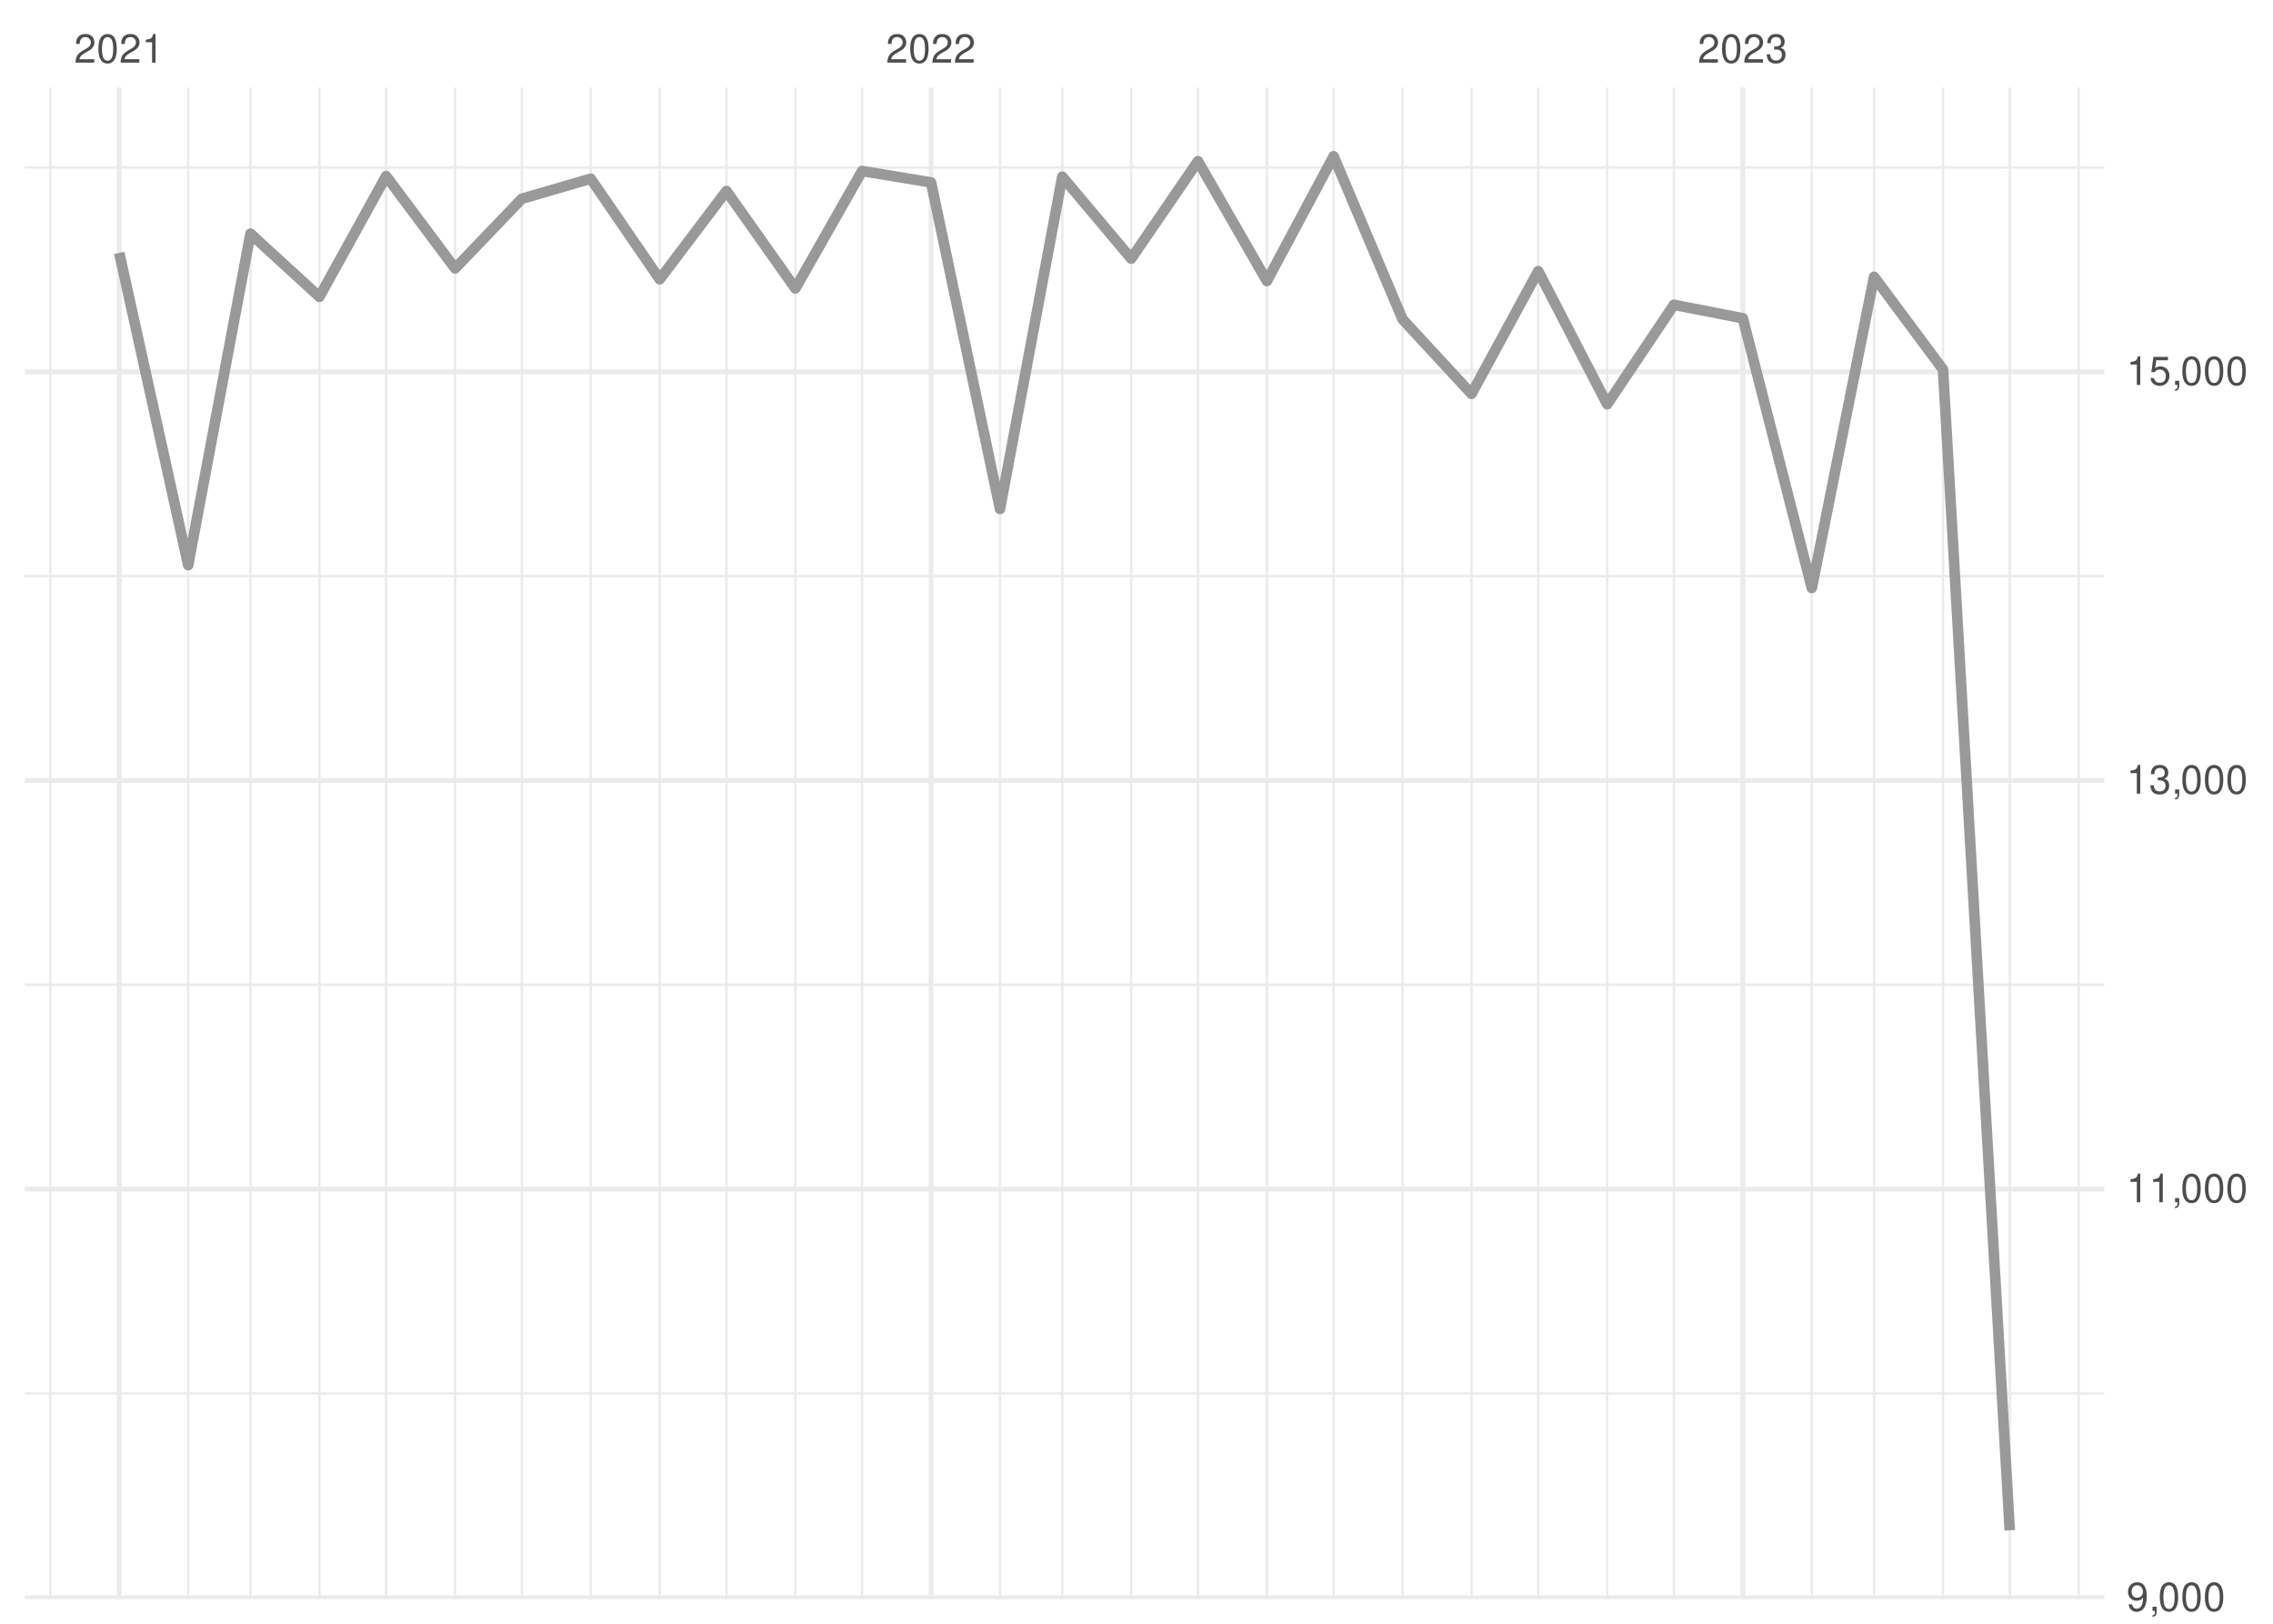
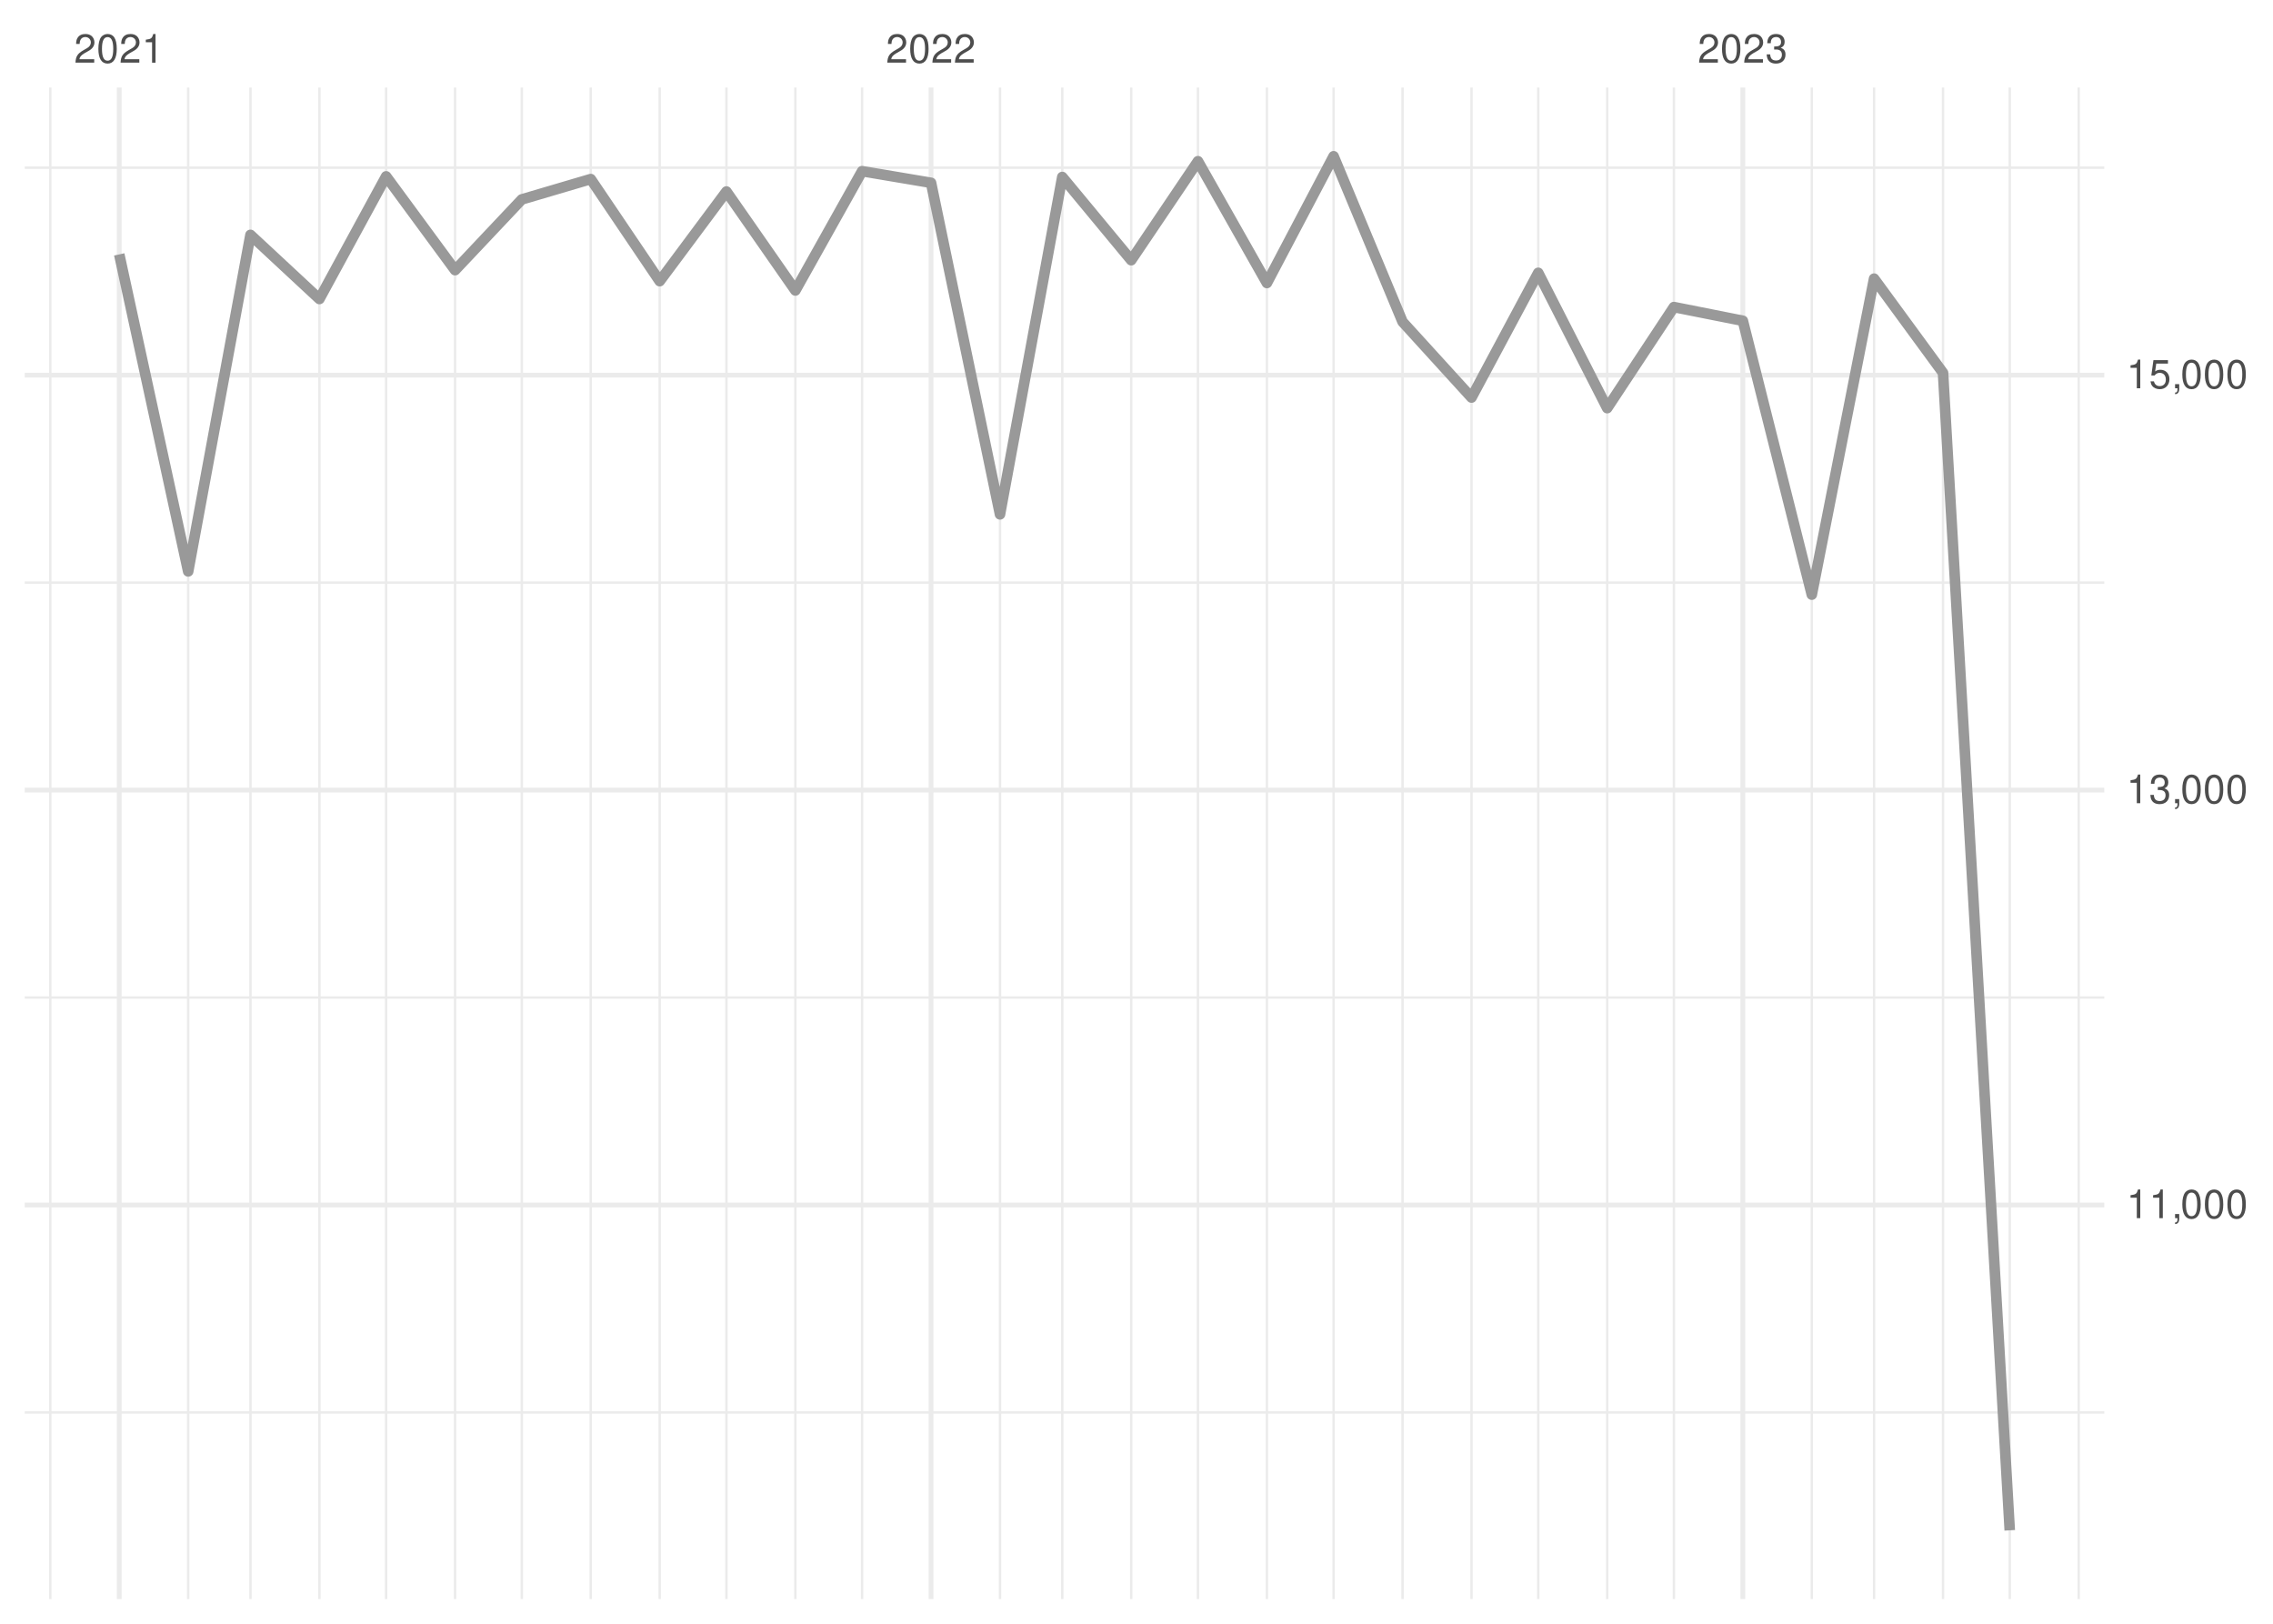
<svg xmlns="http://www.w3.org/2000/svg" xmlns:xlink="http://www.w3.org/1999/xlink" width="504pt" height="360pt" viewBox="0 0 504 360" version="1.1">
  <defs>
    <g>
      <symbol overflow="visible" id="glyph0-0">
        <path style="stroke:none;" d="" />
      </symbol>
      <symbol overflow="visible" id="glyph0-1">
        <path style="stroke:none;" d="M 4.453 -0.766 L 1.172 -0.766 C 1.25 -1.297 1.531 -1.625 2.297 -2.094 L 3.172 -2.594 C 4.047 -3.062 4.5 -3.719 4.5 -4.5 C 4.5 -5.031 4.281 -5.531 3.922 -5.875 C 3.547 -6.203 3.094 -6.359 2.5 -6.359 C 1.703 -6.359 1.125 -6.078 0.781 -5.531 C 0.547 -5.203 0.453 -4.797 0.438 -4.156 L 1.219 -4.156 C 1.234 -4.594 1.297 -4.844 1.406 -5.062 C 1.594 -5.438 2 -5.688 2.469 -5.688 C 3.172 -5.688 3.703 -5.172 3.703 -4.484 C 3.703 -3.969 3.406 -3.531 2.859 -3.219 L 2.047 -2.75 C 0.75 -2 0.375 -1.406 0.297 -0.016 L 4.453 -0.016 Z M 4.453 -0.766 " />
      </symbol>
      <symbol overflow="visible" id="glyph0-2">
        <path style="stroke:none;" d="M 2.422 -6.359 C 1.844 -6.359 1.312 -6.094 0.984 -5.672 C 0.578 -5.109 0.375 -4.25 0.375 -3.078 C 0.375 -0.938 1.078 0.203 2.422 0.203 C 3.734 0.203 4.453 -0.938 4.453 -3.031 C 4.453 -4.25 4.266 -5.078 3.859 -5.672 C 3.531 -6.109 3.016 -6.359 2.422 -6.359 Z M 2.422 -5.672 C 3.25 -5.672 3.672 -4.828 3.672 -3.094 C 3.672 -1.281 3.266 -0.438 2.406 -0.438 C 1.578 -0.438 1.172 -1.312 1.172 -3.062 C 1.172 -4.828 1.578 -5.672 2.422 -5.672 Z M 2.422 -5.672 " />
      </symbol>
      <symbol overflow="visible" id="glyph0-3">
        <path style="stroke:none;" d="M 2.281 -4.531 L 2.281 0 L 3.047 0 L 3.047 -6.359 L 2.547 -6.359 C 2.266 -5.391 2.094 -5.25 0.891 -5.094 L 0.891 -4.531 Z M 2.281 -4.531 " />
      </symbol>
      <symbol overflow="visible" id="glyph0-4">
        <path style="stroke:none;" d="M 1.938 -2.922 L 2.359 -2.922 C 3.203 -2.922 3.656 -2.531 3.656 -1.766 C 3.656 -0.969 3.172 -0.484 2.375 -0.484 C 1.516 -0.484 1.109 -0.922 1.062 -1.844 L 0.281 -1.844 C 0.312 -1.344 0.406 -1 0.547 -0.719 C 0.875 -0.109 1.484 0.203 2.344 0.203 C 3.625 0.203 4.453 -0.578 4.453 -1.781 C 4.453 -2.594 4.141 -3.031 3.391 -3.297 C 3.969 -3.531 4.266 -3.969 4.266 -4.609 C 4.266 -5.703 3.547 -6.359 2.359 -6.359 C 1.109 -6.359 0.438 -5.656 0.406 -4.312 L 1.188 -4.312 C 1.203 -4.703 1.234 -4.922 1.328 -5.109 C 1.5 -5.469 1.891 -5.688 2.375 -5.688 C 3.062 -5.688 3.469 -5.266 3.469 -4.578 C 3.469 -4.141 3.312 -3.859 2.969 -3.719 C 2.766 -3.625 2.484 -3.594 1.938 -3.578 Z M 1.938 -2.922 " />
      </symbol>
      <symbol overflow="visible" id="glyph0-5">
-         <path style="stroke:none;" d="M 0.469 -1.453 C 0.609 -0.406 1.281 0.203 2.234 0.203 C 2.922 0.203 3.547 -0.125 3.922 -0.703 C 4.297 -1.328 4.484 -2.109 4.484 -3.25 C 4.484 -4.328 4.312 -5 3.953 -5.562 C 3.609 -6.094 3.062 -6.359 2.375 -6.359 C 1.188 -6.359 0.328 -5.469 0.328 -4.234 C 0.328 -3.062 1.125 -2.25 2.25 -2.25 C 2.844 -2.25 3.281 -2.453 3.672 -2.938 C 3.672 -1.359 3.172 -0.484 2.281 -0.484 C 1.734 -0.484 1.359 -0.828 1.234 -1.453 Z M 2.359 -5.688 C 3.094 -5.688 3.641 -5.078 3.641 -4.25 C 3.641 -3.469 3.109 -2.922 2.344 -2.922 C 1.594 -2.922 1.125 -3.453 1.125 -4.297 C 1.125 -5.109 1.641 -5.688 2.359 -5.688 Z M 2.359 -5.688 " />
+         <path style="stroke:none;" d="M 0.766 -0.922 L 0.766 0 L 1.297 0 L 1.297 0.156 C 1.297 0.766 1.172 0.938 0.766 0.953 L 0.766 1.297 C 1.344 1.312 1.688 0.891 1.688 0.141 L 1.688 -0.922 Z M 0.766 -0.922 " />
      </symbol>
      <symbol overflow="visible" id="glyph0-6">
-         <path style="stroke:none;" d="M 0.766 -0.922 L 0.766 0 L 1.297 0 L 1.297 0.156 C 1.297 0.766 1.172 0.938 0.766 0.953 L 0.766 1.297 C 1.344 1.312 1.688 0.891 1.688 0.141 L 1.688 -0.922 Z M 0.766 -0.922 " />
-       </symbol>
-       <symbol overflow="visible" id="glyph0-7">
        <path style="stroke:none;" d="M 4.188 -6.234 L 0.969 -6.234 L 0.5 -2.844 L 1.219 -2.844 C 1.578 -3.266 1.875 -3.422 2.359 -3.422 C 3.203 -3.422 3.719 -2.844 3.719 -1.922 C 3.719 -1.031 3.203 -0.484 2.359 -0.484 C 1.688 -0.484 1.266 -0.828 1.078 -1.531 L 0.312 -1.531 C 0.406 -1.016 0.5 -0.781 0.688 -0.547 C 1.031 -0.078 1.672 0.203 2.375 0.203 C 3.641 0.203 4.516 -0.719 4.516 -2.031 C 4.516 -3.266 3.688 -4.109 2.5 -4.109 C 2.062 -4.109 1.703 -4 1.344 -3.734 L 1.594 -5.469 L 4.188 -5.469 Z M 4.188 -6.234 " />
      </symbol>
    </g>
    <clipPath id="clip1">
-       <path d="M 5.48 308 L 466.59 308 L 466.59 310 L 5.48 310 Z M 5.48 308 " />
+       <path d="M 5.48 312 L 466.59 312 L 466.59 314 L 5.48 314 Z M 5.48 312 " />
    </clipPath>
    <clipPath id="clip2">
-       <path d="M 5.48 218 L 466.59 218 L 466.59 219 L 5.48 219 Z M 5.48 218 " />
+       <path d="M 5.48 220 L 466.59 220 L 466.59 222 L 5.48 222 Z M 5.48 220 " />
    </clipPath>
    <clipPath id="clip3">
-       <path d="M 5.48 127 L 466.59 127 L 466.59 128 L 5.48 128 Z M 5.48 127 " />
+       <path d="M 5.48 128 L 466.59 128 L 466.59 130 L 5.48 130 Z M 5.48 128 " />
    </clipPath>
    <clipPath id="clip4">
      <path d="M 5.48 36 L 466.59 36 L 466.59 38 L 5.48 38 Z M 5.48 36 " />
    </clipPath>
    <clipPath id="clip5">
      <path d="M 10 19.41 L 12 19.41 L 12 354.52 L 10 354.52 Z M 10 19.41 " />
    </clipPath>
    <clipPath id="clip6">
      <path d="M 41 19.41 L 42 19.41 L 42 354.52 L 41 354.52 Z M 41 19.41 " />
    </clipPath>
    <clipPath id="clip7">
      <path d="M 55 19.41 L 56 19.41 L 56 354.52 L 55 354.52 Z M 55 19.41 " />
    </clipPath>
    <clipPath id="clip8">
      <path d="M 70 19.41 L 72 19.41 L 72 354.52 L 70 354.52 Z M 70 19.41 " />
    </clipPath>
    <clipPath id="clip9">
      <path d="M 85 19.41 L 86 19.41 L 86 354.52 L 85 354.52 Z M 85 19.41 " />
    </clipPath>
    <clipPath id="clip10">
      <path d="M 100 19.41 L 102 19.41 L 102 354.52 L 100 354.52 Z M 100 19.41 " />
    </clipPath>
    <clipPath id="clip11">
      <path d="M 115 19.41 L 116 19.41 L 116 354.52 L 115 354.52 Z M 115 19.41 " />
    </clipPath>
    <clipPath id="clip12">
      <path d="M 130 19.41 L 132 19.41 L 132 354.52 L 130 354.52 Z M 130 19.41 " />
    </clipPath>
    <clipPath id="clip13">
      <path d="M 146 19.41 L 147 19.41 L 147 354.52 L 146 354.52 Z M 146 19.41 " />
    </clipPath>
    <clipPath id="clip14">
      <path d="M 160 19.41 L 162 19.41 L 162 354.52 L 160 354.52 Z M 160 19.41 " />
    </clipPath>
    <clipPath id="clip15">
      <path d="M 176 19.41 L 177 19.41 L 177 354.52 L 176 354.52 Z M 176 19.41 " />
    </clipPath>
    <clipPath id="clip16">
      <path d="M 190 19.41 L 192 19.41 L 192 354.52 L 190 354.52 Z M 190 19.41 " />
    </clipPath>
    <clipPath id="clip17">
      <path d="M 221 19.41 L 222 19.41 L 222 354.52 L 221 354.52 Z M 221 19.41 " />
    </clipPath>
    <clipPath id="clip18">
      <path d="M 235 19.41 L 236 19.41 L 236 354.52 L 235 354.52 Z M 235 19.41 " />
    </clipPath>
    <clipPath id="clip19">
      <path d="M 250 19.41 L 252 19.41 L 252 354.52 L 250 354.52 Z M 250 19.41 " />
    </clipPath>
    <clipPath id="clip20">
      <path d="M 265 19.41 L 266 19.41 L 266 354.52 L 265 354.52 Z M 265 19.41 " />
    </clipPath>
    <clipPath id="clip21">
      <path d="M 280 19.41 L 282 19.41 L 282 354.52 L 280 354.52 Z M 280 19.41 " />
    </clipPath>
    <clipPath id="clip22">
      <path d="M 295 19.41 L 296 19.41 L 296 354.52 L 295 354.52 Z M 295 19.41 " />
    </clipPath>
    <clipPath id="clip23">
      <path d="M 310 19.41 L 312 19.41 L 312 354.52 L 310 354.52 Z M 310 19.41 " />
    </clipPath>
    <clipPath id="clip24">
      <path d="M 326 19.41 L 327 19.41 L 327 354.52 L 326 354.52 Z M 326 19.41 " />
    </clipPath>
    <clipPath id="clip25">
      <path d="M 340 19.41 L 342 19.41 L 342 354.52 L 340 354.52 Z M 340 19.41 " />
    </clipPath>
    <clipPath id="clip26">
      <path d="M 356 19.41 L 357 19.41 L 357 354.52 L 356 354.52 Z M 356 19.41 " />
    </clipPath>
    <clipPath id="clip27">
      <path d="M 370 19.41 L 372 19.41 L 372 354.52 L 370 354.52 Z M 370 19.41 " />
    </clipPath>
    <clipPath id="clip28">
      <path d="M 401 19.41 L 403 19.41 L 403 354.52 L 401 354.52 Z M 401 19.41 " />
    </clipPath>
    <clipPath id="clip29">
      <path d="M 415 19.41 L 416 19.41 L 416 354.52 L 415 354.52 Z M 415 19.41 " />
    </clipPath>
    <clipPath id="clip30">
      <path d="M 430 19.41 L 432 19.41 L 432 354.52 L 430 354.52 Z M 430 19.41 " />
    </clipPath>
    <clipPath id="clip31">
      <path d="M 445 19.41 L 446 19.41 L 446 354.52 L 445 354.52 Z M 445 19.41 " />
    </clipPath>
    <clipPath id="clip32">
      <path d="M 460 19.41 L 462 19.41 L 462 354.52 L 460 354.52 Z M 460 19.41 " />
    </clipPath>
    <clipPath id="clip33">
-       <path d="M 5.48 353 L 466.59 353 L 466.59 354.52 L 5.48 354.52 Z M 5.48 353 " />
+       <path d="M 5.48 266 L 466.59 266 L 466.59 268 L 5.48 268 Z M 5.48 266 " />
    </clipPath>
    <clipPath id="clip34">
-       <path d="M 5.48 263 L 466.59 263 L 466.59 265 L 5.48 265 Z M 5.48 263 " />
+       <path d="M 5.48 174 L 466.59 174 L 466.59 176 L 5.48 176 Z M 5.48 174 " />
    </clipPath>
    <clipPath id="clip35">
-       <path d="M 5.48 172 L 466.59 172 L 466.59 174 L 5.48 174 Z M 5.48 172 " />
+       <path d="M 5.48 82 L 466.59 82 L 466.59 84 L 5.48 84 Z M 5.48 82 " />
    </clipPath>
    <clipPath id="clip36">
-       <path d="M 5.48 81 L 466.59 81 L 466.59 83 L 5.48 83 Z M 5.48 81 " />
+       <path d="M 25 19.41 L 27 19.41 L 27 354.52 L 25 354.52 Z M 25 19.41 " />
    </clipPath>
    <clipPath id="clip37">
-       <path d="M 25 19.41 L 27 19.41 L 27 354.52 L 25 354.52 Z M 25 19.41 " />
+       <path d="M 205 19.41 L 207 19.41 L 207 354.52 L 205 354.52 Z M 205 19.41 " />
    </clipPath>
    <clipPath id="clip38">
-       <path d="M 205 19.41 L 207 19.41 L 207 354.52 L 205 354.52 Z M 205 19.41 " />
-     </clipPath>
-     <clipPath id="clip39">
      <path d="M 385 19.41 L 387 19.41 L 387 354.52 L 385 354.52 Z M 385 19.41 " />
    </clipPath>
  </defs>
  <g id="surface26">
    <rect x="0" y="0" width="504" height="360" style="fill:rgb(100%,100%,100%);fill-opacity:1;stroke:none;" />
    <g clip-path="url(#clip1)" clip-rule="nonzero">
-       <path style="fill:none;stroke-width:0.533;stroke-linecap:butt;stroke-linejoin:round;stroke:rgb(92.157%,92.157%,92.157%);stroke-opacity:1;stroke-miterlimit:10;" d="M 5.48 308.938 L 466.59 308.938 " />
+       <path style="fill:none;stroke-width:0.533;stroke-linecap:butt;stroke-linejoin:round;stroke:rgb(92.157%,92.157%,92.157%);stroke-opacity:1;stroke-miterlimit:10;" d="M 5.48 313.16 L 466.59 313.16 " />
    </g>
    <g clip-path="url(#clip2)" clip-rule="nonzero">
-       <path style="fill:none;stroke-width:0.533;stroke-linecap:butt;stroke-linejoin:round;stroke:rgb(92.157%,92.157%,92.157%);stroke-opacity:1;stroke-miterlimit:10;" d="M 5.48 218.336 L 466.59 218.336 " />
+       <path style="fill:none;stroke-width:0.533;stroke-linecap:butt;stroke-linejoin:round;stroke:rgb(92.157%,92.157%,92.157%);stroke-opacity:1;stroke-miterlimit:10;" d="M 5.48 221.164 L 466.59 221.164 " />
    </g>
    <g clip-path="url(#clip3)" clip-rule="nonzero">
-       <path style="fill:none;stroke-width:0.533;stroke-linecap:butt;stroke-linejoin:round;stroke:rgb(92.157%,92.157%,92.157%);stroke-opacity:1;stroke-miterlimit:10;" d="M 5.48 127.734 L 466.59 127.734 " />
+       <path style="fill:none;stroke-width:0.533;stroke-linecap:butt;stroke-linejoin:round;stroke:rgb(92.157%,92.157%,92.157%);stroke-opacity:1;stroke-miterlimit:10;" d="M 5.48 129.168 L 466.59 129.168 " />
    </g>
    <g clip-path="url(#clip4)" clip-rule="nonzero">
-       <path style="fill:none;stroke-width:0.533;stroke-linecap:butt;stroke-linejoin:round;stroke:rgb(92.157%,92.157%,92.157%);stroke-opacity:1;stroke-miterlimit:10;" d="M 5.48 37.133 L 466.59 37.133 " />
+       <path style="fill:none;stroke-width:0.533;stroke-linecap:butt;stroke-linejoin:round;stroke:rgb(92.157%,92.157%,92.157%);stroke-opacity:1;stroke-miterlimit:10;" d="M 5.48 37.172 L 466.59 37.172 " />
    </g>
    <g clip-path="url(#clip5)" clip-rule="nonzero">
      <path style="fill:none;stroke-width:0.533;stroke-linecap:butt;stroke-linejoin:round;stroke:rgb(92.157%,92.157%,92.157%);stroke-opacity:1;stroke-miterlimit:10;" d="M 11.152 354.52 L 11.152 19.41 " />
    </g>
    <g clip-path="url(#clip6)" clip-rule="nonzero">
      <path style="fill:none;stroke-width:0.533;stroke-linecap:butt;stroke-linejoin:round;stroke:rgb(92.157%,92.157%,92.157%);stroke-opacity:1;stroke-miterlimit:10;" d="M 41.727 354.52 L 41.727 19.41 " />
    </g>
    <g clip-path="url(#clip7)" clip-rule="nonzero">
      <path style="fill:none;stroke-width:0.533;stroke-linecap:butt;stroke-linejoin:round;stroke:rgb(92.157%,92.157%,92.157%);stroke-opacity:1;stroke-miterlimit:10;" d="M 55.535 354.52 L 55.535 19.41 " />
    </g>
    <g clip-path="url(#clip8)" clip-rule="nonzero">
      <path style="fill:none;stroke-width:0.533;stroke-linecap:butt;stroke-linejoin:round;stroke:rgb(92.157%,92.157%,92.157%);stroke-opacity:1;stroke-miterlimit:10;" d="M 70.824 354.52 L 70.824 19.41 " />
    </g>
    <g clip-path="url(#clip9)" clip-rule="nonzero">
      <path style="fill:none;stroke-width:0.533;stroke-linecap:butt;stroke-linejoin:round;stroke:rgb(92.157%,92.157%,92.157%);stroke-opacity:1;stroke-miterlimit:10;" d="M 85.617 354.52 L 85.617 19.41 " />
    </g>
    <g clip-path="url(#clip10)" clip-rule="nonzero">
      <path style="fill:none;stroke-width:0.533;stroke-linecap:butt;stroke-linejoin:round;stroke:rgb(92.157%,92.157%,92.157%);stroke-opacity:1;stroke-miterlimit:10;" d="M 100.906 354.52 L 100.906 19.41 " />
    </g>
    <g clip-path="url(#clip11)" clip-rule="nonzero">
      <path style="fill:none;stroke-width:0.533;stroke-linecap:butt;stroke-linejoin:round;stroke:rgb(92.157%,92.157%,92.157%);stroke-opacity:1;stroke-miterlimit:10;" d="M 115.703 354.52 L 115.703 19.41 " />
    </g>
    <g clip-path="url(#clip12)" clip-rule="nonzero">
      <path style="fill:none;stroke-width:0.533;stroke-linecap:butt;stroke-linejoin:round;stroke:rgb(92.157%,92.157%,92.157%);stroke-opacity:1;stroke-miterlimit:10;" d="M 130.988 354.52 L 130.988 19.41 " />
    </g>
    <g clip-path="url(#clip13)" clip-rule="nonzero">
      <path style="fill:none;stroke-width:0.533;stroke-linecap:butt;stroke-linejoin:round;stroke:rgb(92.157%,92.157%,92.157%);stroke-opacity:1;stroke-miterlimit:10;" d="M 146.277 354.52 L 146.277 19.41 " />
    </g>
    <g clip-path="url(#clip14)" clip-rule="nonzero">
      <path style="fill:none;stroke-width:0.533;stroke-linecap:butt;stroke-linejoin:round;stroke:rgb(92.157%,92.157%,92.157%);stroke-opacity:1;stroke-miterlimit:10;" d="M 161.074 354.52 L 161.074 19.41 " />
    </g>
    <g clip-path="url(#clip15)" clip-rule="nonzero">
      <path style="fill:none;stroke-width:0.533;stroke-linecap:butt;stroke-linejoin:round;stroke:rgb(92.157%,92.157%,92.157%);stroke-opacity:1;stroke-miterlimit:10;" d="M 176.359 354.52 L 176.359 19.41 " />
    </g>
    <g clip-path="url(#clip16)" clip-rule="nonzero">
      <path style="fill:none;stroke-width:0.533;stroke-linecap:butt;stroke-linejoin:round;stroke:rgb(92.157%,92.157%,92.157%);stroke-opacity:1;stroke-miterlimit:10;" d="M 191.156 354.52 L 191.156 19.41 " />
    </g>
    <g clip-path="url(#clip17)" clip-rule="nonzero">
      <path style="fill:none;stroke-width:0.533;stroke-linecap:butt;stroke-linejoin:round;stroke:rgb(92.157%,92.157%,92.157%);stroke-opacity:1;stroke-miterlimit:10;" d="M 221.734 354.52 L 221.734 19.41 " />
    </g>
    <g clip-path="url(#clip18)" clip-rule="nonzero">
      <path style="fill:none;stroke-width:0.533;stroke-linecap:butt;stroke-linejoin:round;stroke:rgb(92.157%,92.157%,92.157%);stroke-opacity:1;stroke-miterlimit:10;" d="M 235.543 354.52 L 235.543 19.41 " />
    </g>
    <g clip-path="url(#clip19)" clip-rule="nonzero">
      <path style="fill:none;stroke-width:0.533;stroke-linecap:butt;stroke-linejoin:round;stroke:rgb(92.157%,92.157%,92.157%);stroke-opacity:1;stroke-miterlimit:10;" d="M 250.828 354.52 L 250.828 19.41 " />
    </g>
    <g clip-path="url(#clip20)" clip-rule="nonzero">
      <path style="fill:none;stroke-width:0.533;stroke-linecap:butt;stroke-linejoin:round;stroke:rgb(92.157%,92.157%,92.157%);stroke-opacity:1;stroke-miterlimit:10;" d="M 265.625 354.52 L 265.625 19.41 " />
    </g>
    <g clip-path="url(#clip21)" clip-rule="nonzero">
      <path style="fill:none;stroke-width:0.533;stroke-linecap:butt;stroke-linejoin:round;stroke:rgb(92.157%,92.157%,92.157%);stroke-opacity:1;stroke-miterlimit:10;" d="M 280.914 354.52 L 280.914 19.41 " />
    </g>
    <g clip-path="url(#clip22)" clip-rule="nonzero">
      <path style="fill:none;stroke-width:0.533;stroke-linecap:butt;stroke-linejoin:round;stroke:rgb(92.157%,92.157%,92.157%);stroke-opacity:1;stroke-miterlimit:10;" d="M 295.707 354.52 L 295.707 19.41 " />
    </g>
    <g clip-path="url(#clip23)" clip-rule="nonzero">
      <path style="fill:none;stroke-width:0.533;stroke-linecap:butt;stroke-linejoin:round;stroke:rgb(92.157%,92.157%,92.157%);stroke-opacity:1;stroke-miterlimit:10;" d="M 310.996 354.52 L 310.996 19.41 " />
    </g>
    <g clip-path="url(#clip24)" clip-rule="nonzero">
      <path style="fill:none;stroke-width:0.533;stroke-linecap:butt;stroke-linejoin:round;stroke:rgb(92.157%,92.157%,92.157%);stroke-opacity:1;stroke-miterlimit:10;" d="M 326.285 354.52 L 326.285 19.41 " />
    </g>
    <g clip-path="url(#clip25)" clip-rule="nonzero">
      <path style="fill:none;stroke-width:0.533;stroke-linecap:butt;stroke-linejoin:round;stroke:rgb(92.157%,92.157%,92.157%);stroke-opacity:1;stroke-miterlimit:10;" d="M 341.078 354.52 L 341.078 19.41 " />
    </g>
    <g clip-path="url(#clip26)" clip-rule="nonzero">
      <path style="fill:none;stroke-width:0.533;stroke-linecap:butt;stroke-linejoin:round;stroke:rgb(92.157%,92.157%,92.157%);stroke-opacity:1;stroke-miterlimit:10;" d="M 356.367 354.52 L 356.367 19.41 " />
    </g>
    <g clip-path="url(#clip27)" clip-rule="nonzero">
      <path style="fill:none;stroke-width:0.533;stroke-linecap:butt;stroke-linejoin:round;stroke:rgb(92.157%,92.157%,92.157%);stroke-opacity:1;stroke-miterlimit:10;" d="M 371.16 354.52 L 371.16 19.41 " />
    </g>
    <g clip-path="url(#clip28)" clip-rule="nonzero">
      <path style="fill:none;stroke-width:0.533;stroke-linecap:butt;stroke-linejoin:round;stroke:rgb(92.157%,92.157%,92.157%);stroke-opacity:1;stroke-miterlimit:10;" d="M 401.738 354.52 L 401.738 19.41 " />
    </g>
    <g clip-path="url(#clip29)" clip-rule="nonzero">
      <path style="fill:none;stroke-width:0.533;stroke-linecap:butt;stroke-linejoin:round;stroke:rgb(92.157%,92.157%,92.157%);stroke-opacity:1;stroke-miterlimit:10;" d="M 415.547 354.52 L 415.547 19.41 " />
    </g>
    <g clip-path="url(#clip30)" clip-rule="nonzero">
      <path style="fill:none;stroke-width:0.533;stroke-linecap:butt;stroke-linejoin:round;stroke:rgb(92.157%,92.157%,92.157%);stroke-opacity:1;stroke-miterlimit:10;" d="M 430.836 354.52 L 430.836 19.41 " />
    </g>
    <g clip-path="url(#clip31)" clip-rule="nonzero">
      <path style="fill:none;stroke-width:0.533;stroke-linecap:butt;stroke-linejoin:round;stroke:rgb(92.157%,92.157%,92.157%);stroke-opacity:1;stroke-miterlimit:10;" d="M 445.629 354.52 L 445.629 19.41 " />
    </g>
    <g clip-path="url(#clip32)" clip-rule="nonzero">
      <path style="fill:none;stroke-width:0.533;stroke-linecap:butt;stroke-linejoin:round;stroke:rgb(92.157%,92.157%,92.157%);stroke-opacity:1;stroke-miterlimit:10;" d="M 460.918 354.52 L 460.918 19.41 " />
    </g>
    <g clip-path="url(#clip33)" clip-rule="nonzero">
-       <path style="fill:none;stroke-width:1.067;stroke-linecap:butt;stroke-linejoin:round;stroke:rgb(92.157%,92.157%,92.157%);stroke-opacity:1;stroke-miterlimit:10;" d="M 5.48 354.238 L 466.59 354.238 " />
+       <path style="fill:none;stroke-width:1.067;stroke-linecap:butt;stroke-linejoin:round;stroke:rgb(92.157%,92.157%,92.157%);stroke-opacity:1;stroke-miterlimit:10;" d="M 5.48 267.164 L 466.59 267.164 " />
    </g>
    <g clip-path="url(#clip34)" clip-rule="nonzero">
-       <path style="fill:none;stroke-width:1.067;stroke-linecap:butt;stroke-linejoin:round;stroke:rgb(92.157%,92.157%,92.157%);stroke-opacity:1;stroke-miterlimit:10;" d="M 5.48 263.637 L 466.59 263.637 " />
+       <path style="fill:none;stroke-width:1.067;stroke-linecap:butt;stroke-linejoin:round;stroke:rgb(92.157%,92.157%,92.157%);stroke-opacity:1;stroke-miterlimit:10;" d="M 5.48 175.168 L 466.59 175.168 " />
    </g>
    <g clip-path="url(#clip35)" clip-rule="nonzero">
-       <path style="fill:none;stroke-width:1.067;stroke-linecap:butt;stroke-linejoin:round;stroke:rgb(92.157%,92.157%,92.157%);stroke-opacity:1;stroke-miterlimit:10;" d="M 5.48 173.035 L 466.59 173.035 " />
+       <path style="fill:none;stroke-width:1.067;stroke-linecap:butt;stroke-linejoin:round;stroke:rgb(92.157%,92.157%,92.157%);stroke-opacity:1;stroke-miterlimit:10;" d="M 5.48 83.172 L 466.59 83.172 " />
    </g>
    <g clip-path="url(#clip36)" clip-rule="nonzero">
-       <path style="fill:none;stroke-width:1.067;stroke-linecap:butt;stroke-linejoin:round;stroke:rgb(92.157%,92.157%,92.157%);stroke-opacity:1;stroke-miterlimit:10;" d="M 5.48 82.434 L 466.59 82.434 " />
+       <path style="fill:none;stroke-width:1.067;stroke-linecap:butt;stroke-linejoin:round;stroke:rgb(92.157%,92.157%,92.157%);stroke-opacity:1;stroke-miterlimit:10;" d="M 26.438 354.52 L 26.438 19.41 " />
    </g>
    <g clip-path="url(#clip37)" clip-rule="nonzero">
-       <path style="fill:none;stroke-width:1.067;stroke-linecap:butt;stroke-linejoin:round;stroke:rgb(92.157%,92.157%,92.157%);stroke-opacity:1;stroke-miterlimit:10;" d="M 26.438 354.52 L 26.438 19.41 " />
+       <path style="fill:none;stroke-width:1.067;stroke-linecap:butt;stroke-linejoin:round;stroke:rgb(92.157%,92.157%,92.157%);stroke-opacity:1;stroke-miterlimit:10;" d="M 206.445 354.52 L 206.445 19.41 " />
    </g>
    <g clip-path="url(#clip38)" clip-rule="nonzero">
-       <path style="fill:none;stroke-width:1.067;stroke-linecap:butt;stroke-linejoin:round;stroke:rgb(92.157%,92.157%,92.157%);stroke-opacity:1;stroke-miterlimit:10;" d="M 206.445 354.52 L 206.445 19.41 " />
-     </g>
-     <g clip-path="url(#clip39)" clip-rule="nonzero">
      <path style="fill:none;stroke-width:1.067;stroke-linecap:butt;stroke-linejoin:round;stroke:rgb(92.157%,92.157%,92.157%);stroke-opacity:1;stroke-miterlimit:10;" d="M 386.449 354.52 L 386.449 19.41 " />
    </g>
-     <path style="fill:none;stroke-width:2.347;stroke-linecap:butt;stroke-linejoin:round;stroke:rgb(60%,60%,60%);stroke-opacity:1;stroke-miterlimit:10;" d="M 26.438 56.07 L 41.727 125.289 L 55.535 51.812 L 70.824 65.809 L 85.617 39.039 L 100.906 59.512 L 115.703 44.066 L 130.988 39.625 L 146.277 61.914 L 161.074 42.344 L 176.359 63.953 L 191.156 37.906 L 206.445 40.441 L 221.734 112.832 L 235.543 39.172 L 250.828 57.34 L 265.625 35.73 L 280.914 62.32 L 295.707 34.645 L 310.996 70.793 L 326.285 87.328 L 341.078 60.102 L 356.367 89.637 L 371.16 67.578 L 386.449 70.566 L 401.738 130.363 L 415.547 61.371 L 430.836 81.938 L 445.629 339.289 " />
+     <path style="fill:none;stroke-width:2.347;stroke-linecap:butt;stroke-linejoin:round;stroke:rgb(60%,60%,60%);stroke-opacity:1;stroke-miterlimit:10;" d="M 26.438 56.398 L 41.727 126.684 L 55.535 52.078 L 70.824 66.289 L 85.617 39.105 L 100.906 59.895 L 115.703 44.211 L 130.988 39.703 L 146.277 62.336 L 161.074 42.461 L 176.359 64.402 L 191.156 37.953 L 206.445 40.531 L 221.734 114.035 L 235.543 39.242 L 250.828 57.688 L 265.625 35.746 L 280.914 62.746 L 295.707 34.645 L 310.996 71.352 L 326.285 88.141 L 341.078 60.492 L 356.367 90.484 L 371.16 68.082 L 386.449 71.121 L 401.738 131.836 L 415.547 61.781 L 430.836 82.664 L 445.629 339.289 " />
    <g style="fill:rgb(30.196%,30.196%,30.196%);fill-opacity:1;">
      <use xlink:href="#glyph0-1" x="16.438" y="13.896" />
      <use xlink:href="#glyph0-2" x="21.438" y="13.896" />
      <use xlink:href="#glyph0-1" x="26.438" y="13.896" />
      <use xlink:href="#glyph0-3" x="31.438" y="13.896" />
    </g>
    <g style="fill:rgb(30.196%,30.196%,30.196%);fill-opacity:1;">
      <use xlink:href="#glyph0-1" x="196.445" y="13.896" />
      <use xlink:href="#glyph0-2" x="201.445" y="13.896" />
      <use xlink:href="#glyph0-1" x="206.445" y="13.896" />
      <use xlink:href="#glyph0-1" x="211.445" y="13.896" />
    </g>
    <g style="fill:rgb(30.196%,30.196%,30.196%);fill-opacity:1;">
      <use xlink:href="#glyph0-1" x="376.449" y="13.896" />
      <use xlink:href="#glyph0-2" x="381.449" y="13.896" />
      <use xlink:href="#glyph0-1" x="386.449" y="13.896" />
      <use xlink:href="#glyph0-4" x="391.449" y="13.896" />
    </g>
    <g style="fill:rgb(30.196%,30.196%,30.196%);fill-opacity:1;">
-       <use xlink:href="#glyph0-5" x="471.52" y="357.153" />
-       <use xlink:href="#glyph0-6" x="476.52" y="357.153" />
-       <use xlink:href="#glyph0-2" x="478.52" y="357.153" />
-       <use xlink:href="#glyph0-2" x="483.52" y="357.153" />
-       <use xlink:href="#glyph0-2" x="488.52" y="357.153" />
-     </g>
-     <g style="fill:rgb(30.196%,30.196%,30.196%);fill-opacity:1;">
-       <use xlink:href="#glyph0-3" x="471.52" y="266.552" />
-       <use xlink:href="#glyph0-3" x="476.52" y="266.552" />
-       <use xlink:href="#glyph0-6" x="481.52" y="266.552" />
-       <use xlink:href="#glyph0-2" x="483.52" y="266.552" />
-       <use xlink:href="#glyph0-2" x="488.52" y="266.552" />
-       <use xlink:href="#glyph0-2" x="493.52" y="266.552" />
-     </g>
-     <g style="fill:rgb(30.196%,30.196%,30.196%);fill-opacity:1;">
-       <use xlink:href="#glyph0-3" x="471.52" y="175.95" />
-       <use xlink:href="#glyph0-4" x="476.52" y="175.95" />
-       <use xlink:href="#glyph0-6" x="481.52" y="175.95" />
-       <use xlink:href="#glyph0-2" x="483.52" y="175.95" />
-       <use xlink:href="#glyph0-2" x="488.52" y="175.95" />
-       <use xlink:href="#glyph0-2" x="493.52" y="175.95" />
-     </g>
-     <g style="fill:rgb(30.196%,30.196%,30.196%);fill-opacity:1;">
-       <use xlink:href="#glyph0-3" x="471.52" y="85.349" />
-       <use xlink:href="#glyph0-7" x="476.52" y="85.349" />
-       <use xlink:href="#glyph0-6" x="481.52" y="85.349" />
-       <use xlink:href="#glyph0-2" x="483.52" y="85.349" />
-       <use xlink:href="#glyph0-2" x="488.52" y="85.349" />
-       <use xlink:href="#glyph0-2" x="493.52" y="85.349" />
+       <use xlink:href="#glyph0-3" x="471.52" y="270.079" />
+       <use xlink:href="#glyph0-3" x="476.52" y="270.079" />
+       <use xlink:href="#glyph0-5" x="481.52" y="270.079" />
+       <use xlink:href="#glyph0-2" x="483.52" y="270.079" />
+       <use xlink:href="#glyph0-2" x="488.52" y="270.079" />
+       <use xlink:href="#glyph0-2" x="493.52" y="270.079" />
+     </g>
+     <g style="fill:rgb(30.196%,30.196%,30.196%);fill-opacity:1;">
+       <use xlink:href="#glyph0-3" x="471.52" y="178.083" />
+       <use xlink:href="#glyph0-4" x="476.52" y="178.083" />
+       <use xlink:href="#glyph0-5" x="481.52" y="178.083" />
+       <use xlink:href="#glyph0-2" x="483.52" y="178.083" />
+       <use xlink:href="#glyph0-2" x="488.52" y="178.083" />
+       <use xlink:href="#glyph0-2" x="493.52" y="178.083" />
+     </g>
+     <g style="fill:rgb(30.196%,30.196%,30.196%);fill-opacity:1;">
+       <use xlink:href="#glyph0-3" x="471.52" y="86.087" />
+       <use xlink:href="#glyph0-6" x="476.52" y="86.087" />
+       <use xlink:href="#glyph0-5" x="481.52" y="86.087" />
+       <use xlink:href="#glyph0-2" x="483.52" y="86.087" />
+       <use xlink:href="#glyph0-2" x="488.52" y="86.087" />
+       <use xlink:href="#glyph0-2" x="493.52" y="86.087" />
    </g>
  </g>
</svg>
